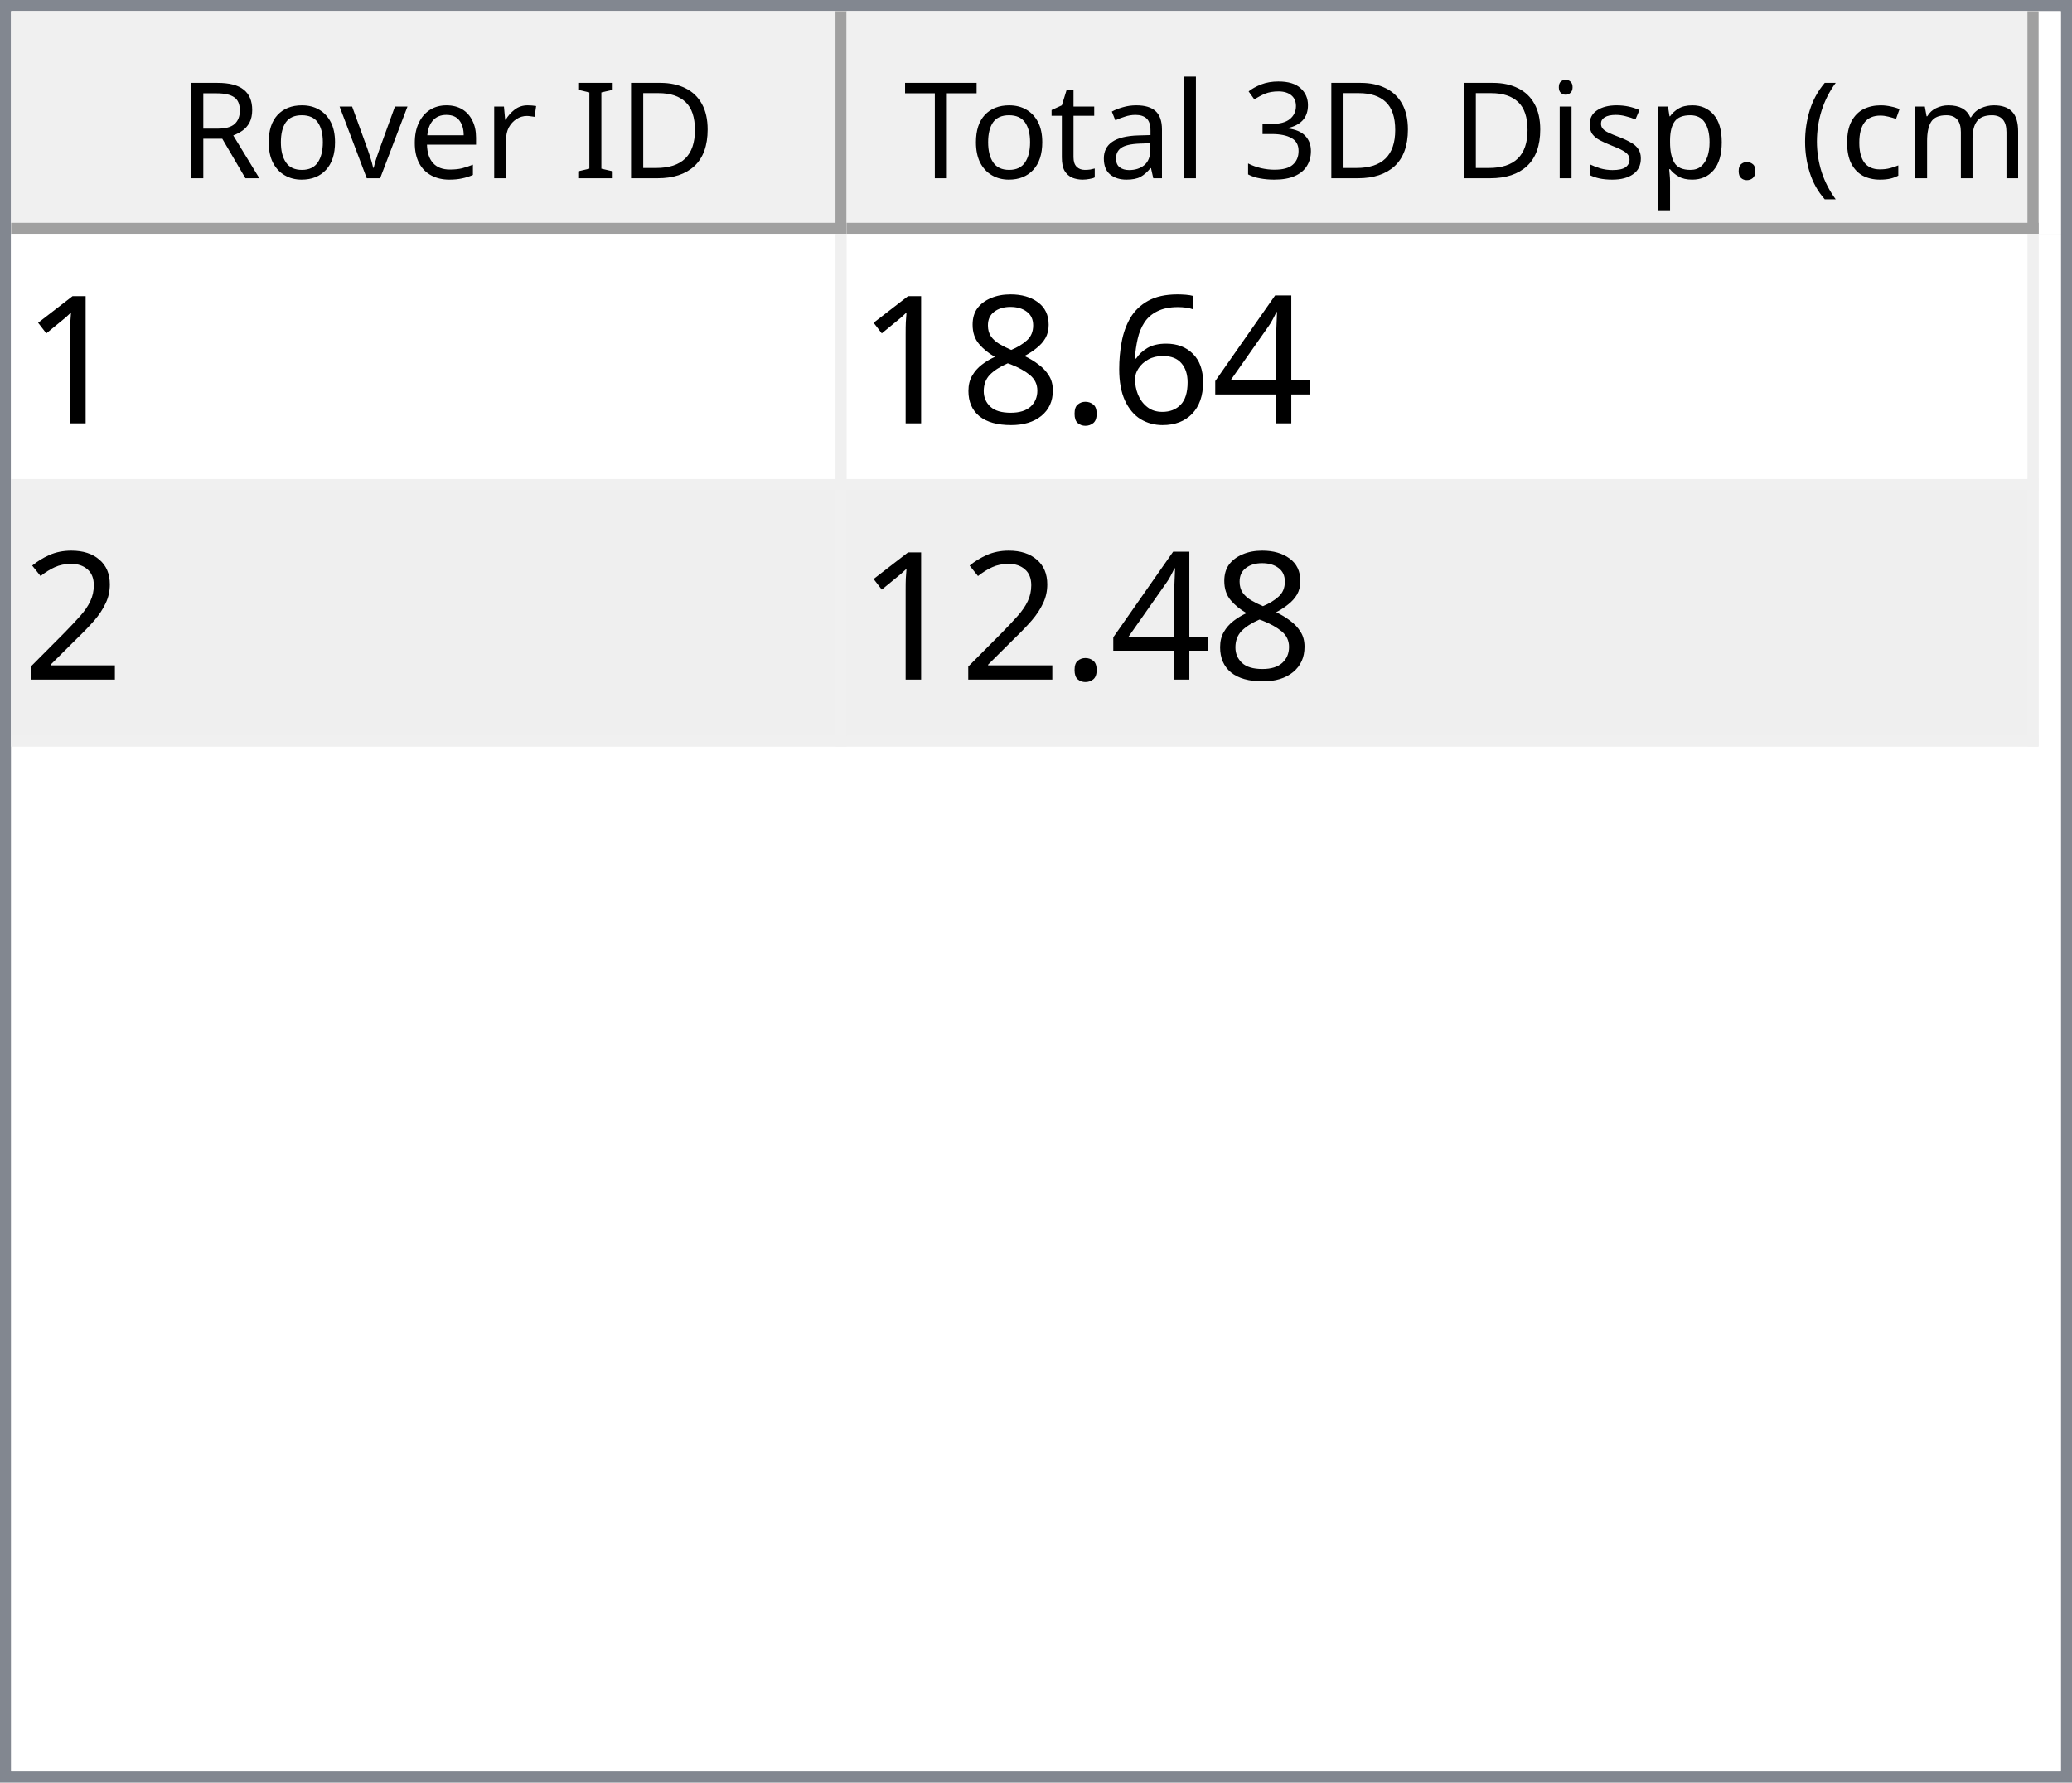
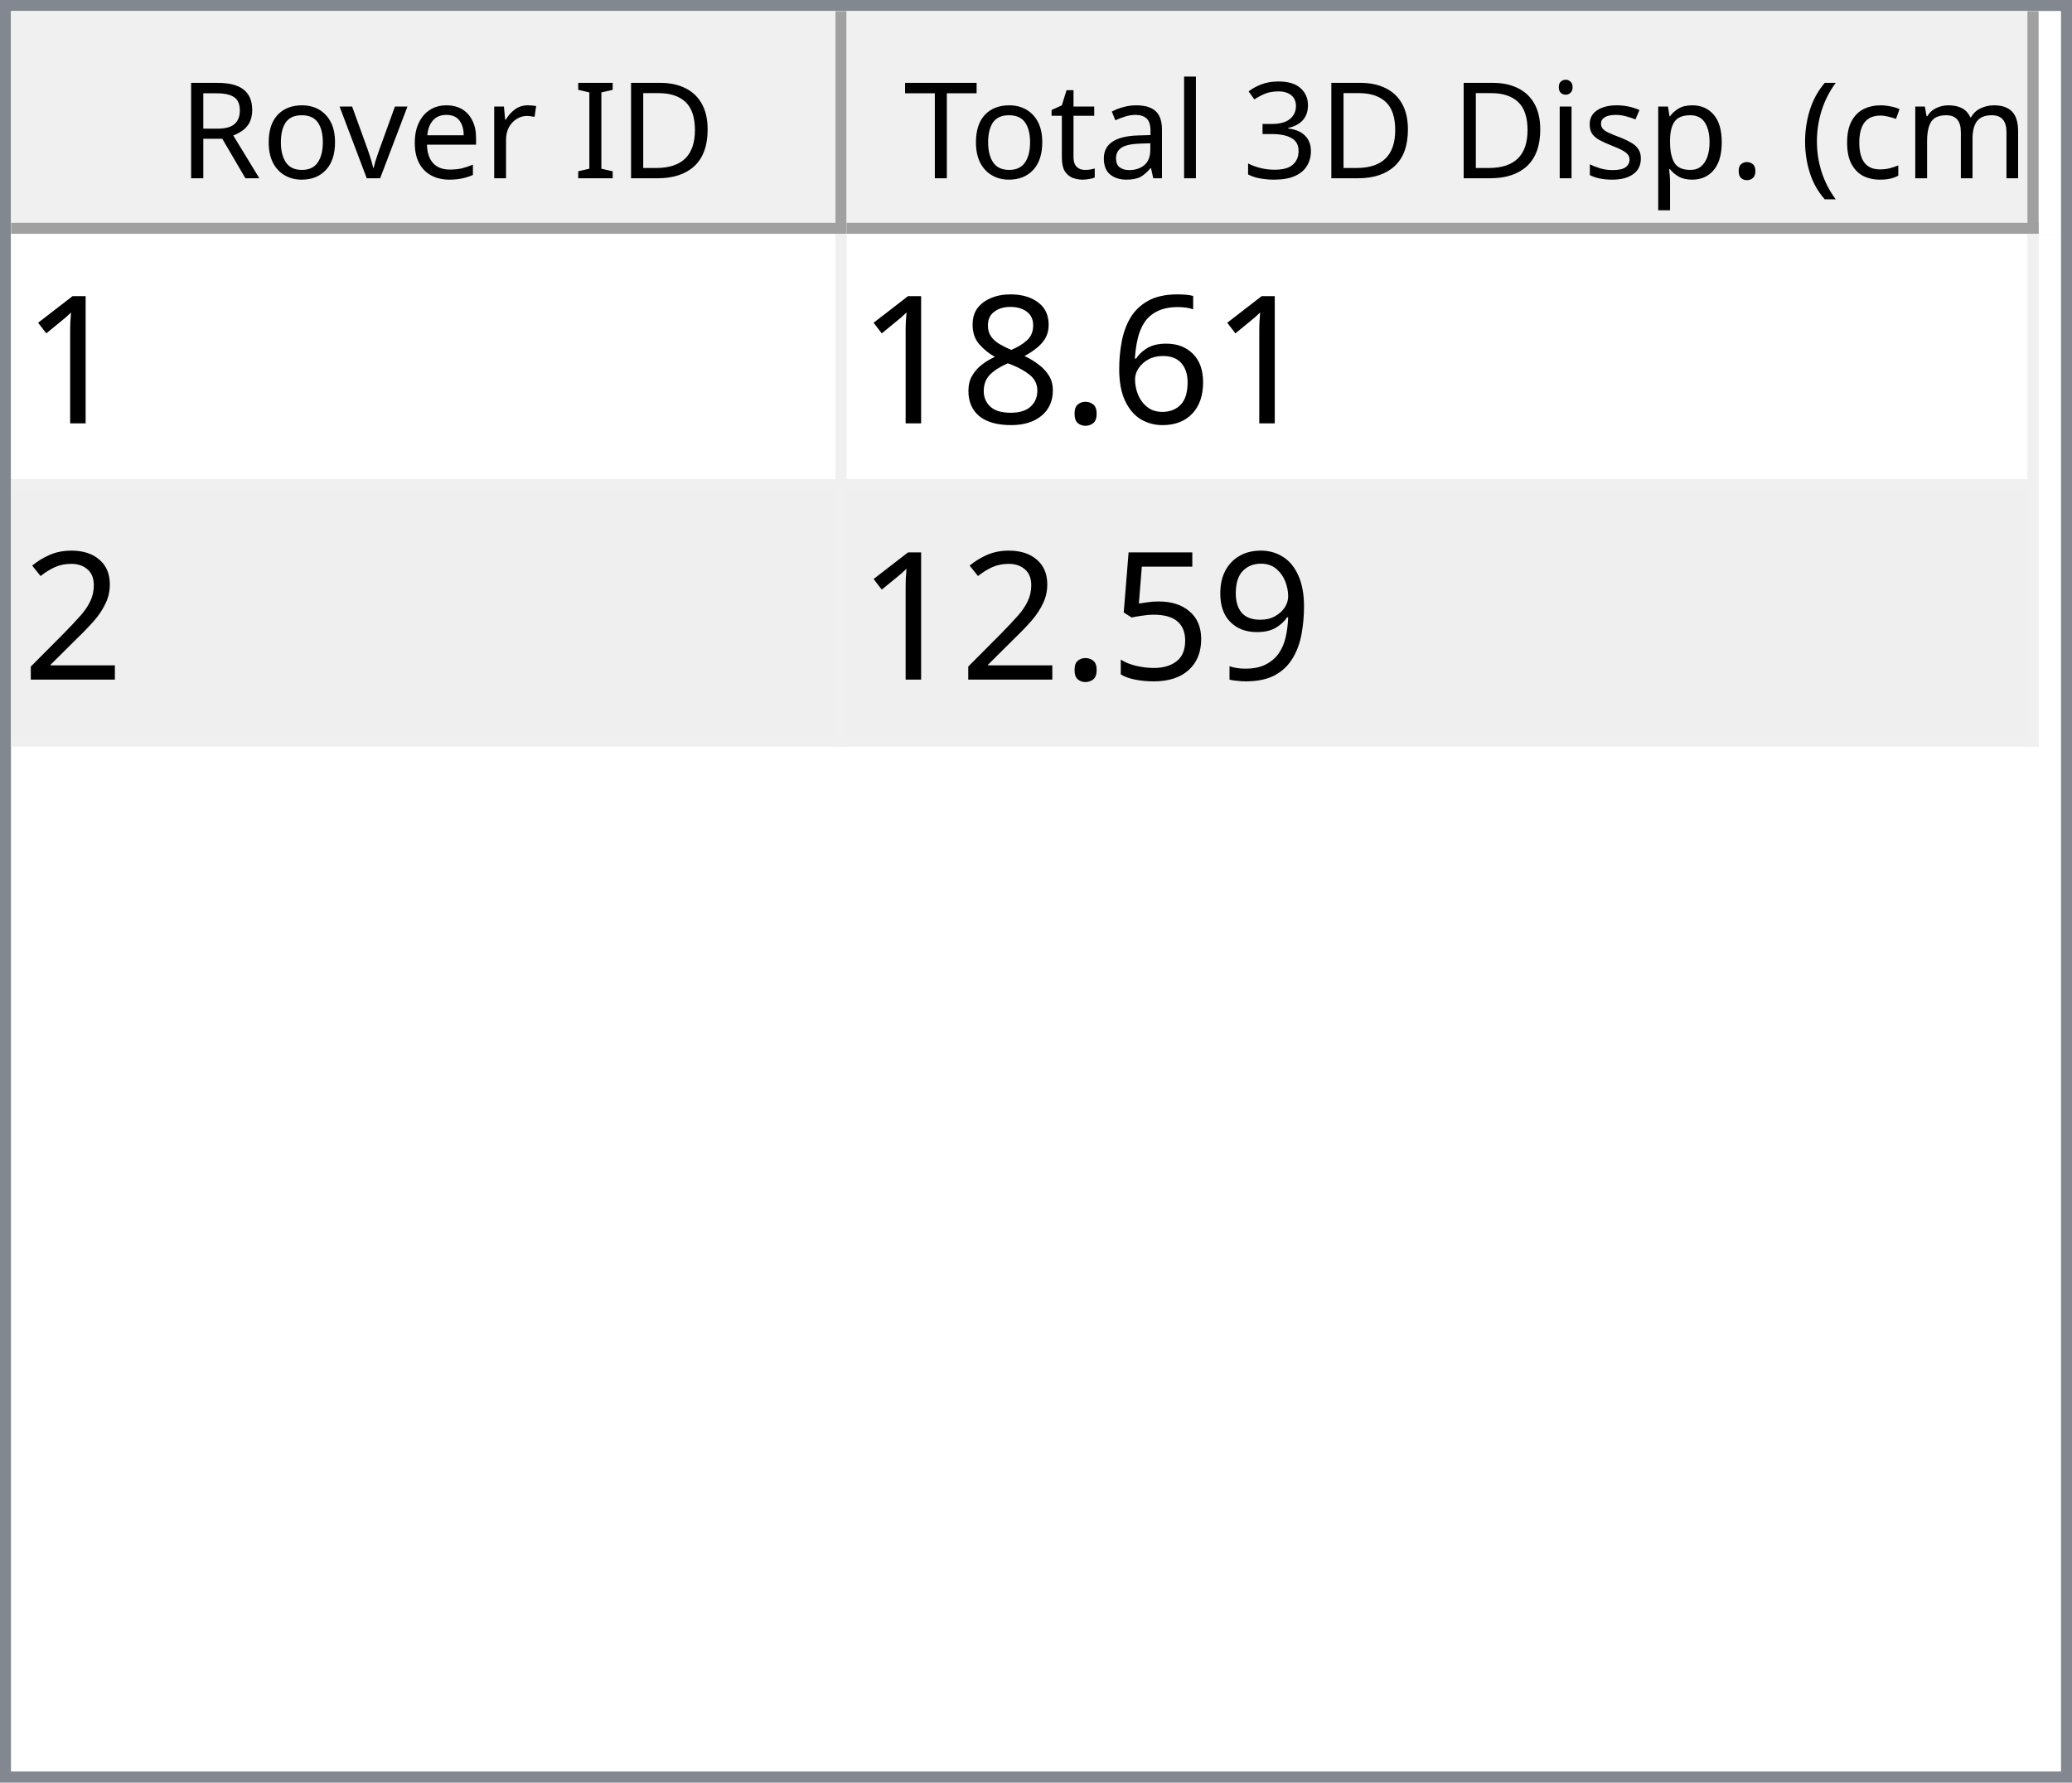
<svg xmlns="http://www.w3.org/2000/svg" style="fill-opacity:1; color-rendering:auto; color-interpolation:auto; text-rendering:auto; stroke:black; stroke-linecap:square; stroke-miterlimit:10; shape-rendering:auto; stroke-opacity:1; fill:black; stroke-dasharray:none; font-weight:normal; stroke-width:1; font-family:'Dialog'; font-style:normal; stroke-linejoin:miter; font-size:12px; stroke-dashoffset:0; image-rendering:auto;" width="186" height="160">
  <defs id="genericDefs" />
  <g>
    <defs id="defs1">
      <clipPath clipPathUnits="userSpaceOnUse" id="clipPath1">
        <path d="M0 0 L186 0 L186 160 L0 160 L0 0 Z" />
      </clipPath>
      <clipPath clipPathUnits="userSpaceOnUse" id="clipPath2">
        <path d="M0 0 L0 160 L186 160 L186 0 Z" />
      </clipPath>
      <clipPath clipPathUnits="userSpaceOnUse" id="clipPath3">
        <path d="M0 0 L0 20 L184 20 L184 0 Z" />
      </clipPath>
      <clipPath clipPathUnits="userSpaceOnUse" id="clipPath4">
        <path d="M0 0 L0 20 L75 20 L75 0 Z" />
      </clipPath>
      <clipPath clipPathUnits="userSpaceOnUse" id="clipPath5">
        <path d="M1 1 L1 19 L74 19 L74 1 Z" />
      </clipPath>
      <clipPath clipPathUnits="userSpaceOnUse" id="clipPath6">
        <path d="M0 0 L0 18 L73 18 L73 0 Z" />
      </clipPath>
      <clipPath clipPathUnits="userSpaceOnUse" id="clipPath7">
        <path d="M-0.5 -0.5 L-0.5 19.5 L74.5 19.5 L74.5 -0.5 Z" />
      </clipPath>
      <clipPath clipPathUnits="userSpaceOnUse" id="clipPath8">
        <path d="M0 0 L0 20 L107 20 L107 0 Z" />
      </clipPath>
      <clipPath clipPathUnits="userSpaceOnUse" id="clipPath9">
        <path d="M1 1 L1 19 L106 19 L106 1 Z" />
      </clipPath>
      <clipPath clipPathUnits="userSpaceOnUse" id="clipPath10">
        <path d="M0 0 L0 18 L105 18 L105 0 Z" />
      </clipPath>
      <clipPath clipPathUnits="userSpaceOnUse" id="clipPath11">
        <path d="M-0.5 -0.5 L-0.5 19.5 L106.5 19.5 L106.5 -0.5 Z" />
      </clipPath>
      <clipPath clipPathUnits="userSpaceOnUse" id="clipPath12">
        <path d="M0 0 L0 138 L184 138 L184 0 Z" />
      </clipPath>
      <clipPath clipPathUnits="userSpaceOnUse" id="clipPath13">
        <path d="M0 0 L0 46 L182 46 L182 0 Z" />
      </clipPath>
      <clipPath clipPathUnits="userSpaceOnUse" id="clipPath14">
        <path d="M-0.5 -0.5 L-0.5 45.5 L181.5 45.5 L181.5 -0.5 Z" />
      </clipPath>
      <clipPath clipPathUnits="userSpaceOnUse" id="clipPath15">
        <path d="M0 0 L0 22 L74 22 L74 0 Z" />
      </clipPath>
      <clipPath clipPathUnits="userSpaceOnUse" id="clipPath16">
        <path d="M0 0 L0 22 L106 22 L106 0 Z" />
      </clipPath>
      <font horiz-adv-x="64.551" id="font1">
        <font-face ascent="107.91" descent="25.098" units-per-em="100" style="font-style:normal; font-family:Segoe UI; font-weight:normal;" />
        <missing-glyph horiz-adv-x="64.551" d="M8.109 0 L8.109 68.266 L56.453 68.266 L56.453 0 L8.109 0 ZM15.328 7.234 L49.219 7.234 L49.219 61.031 L15.328 61.031 L15.328 7.234 Z" />
        <glyph unicode="D" horiz-adv-x="70.117" d="M9.188 0 L9.188 70.016 L28.516 70.016 Q65.531 70.016 65.531 35.891 Q65.531 19.672 55.25 9.836 Q44.969 0 27.734 0 L9.188 0 ZM17.391 62.594 L17.391 7.422 L27.828 7.422 Q41.609 7.422 49.273 14.797 Q56.938 22.172 56.938 35.688 Q56.938 62.594 28.328 62.594 L17.391 62.594 Z" />
        <glyph unicode="I" horiz-adv-x="26.611" d="M17.391 0 L9.188 0 L9.188 70.016 L17.391 70.016 L17.391 0 Z" />
        <glyph unicode=" " horiz-adv-x="27.393" d="" />
        <glyph unicode="r" horiz-adv-x="34.766" d="M34.188 41.891 Q32.078 43.5 28.125 43.5 Q23 43.5 19.555 38.672 Q16.109 33.844 16.109 25.484 L16.109 0 L8.109 0 L8.109 50 L16.109 50 L16.109 39.703 L16.312 39.703 Q18.016 44.969 21.531 47.922 Q25.047 50.875 29.391 50.875 Q32.516 50.875 34.188 50.203 L34.188 41.891 Z" />
        <glyph unicode="e" horiz-adv-x="52.295" d="M48.297 23 L12.984 23 Q13.188 14.656 17.484 10.109 Q21.781 5.562 29.297 5.562 Q37.75 5.562 44.828 11.141 L44.828 3.609 Q38.234 -1.172 27.391 -1.172 Q16.797 -1.172 10.742 5.641 Q4.688 12.453 4.688 24.812 Q4.688 36.469 11.305 43.82 Q17.922 51.172 27.734 51.172 Q37.547 51.172 42.922 44.828 Q48.297 38.484 48.297 27.203 L48.297 23 ZM40.094 29.781 Q40.047 36.719 36.75 40.578 Q33.453 44.438 27.594 44.438 Q21.922 44.438 17.969 40.383 Q14.016 36.328 13.094 29.781 L40.094 29.781 Z" />
        <glyph unicode="v" horiz-adv-x="47.9" d="M47.406 50 L27.484 0 L19.625 0 L0.688 50 L9.469 50 L22.172 13.672 Q23.578 9.672 23.922 6.688 L24.125 6.688 Q24.609 10.453 25.688 13.484 L38.969 50 L47.406 50 Z" />
        <glyph unicode="o" horiz-adv-x="58.594" d="M29 -1.172 Q17.922 -1.172 11.305 5.836 Q4.688 12.844 4.688 24.422 Q4.688 37.016 11.57 44.094 Q18.453 51.172 30.172 51.172 Q41.359 51.172 47.633 44.289 Q53.906 37.406 53.906 25.203 Q53.906 13.234 47.141 6.031 Q40.375 -1.172 29 -1.172 ZM29.594 44.438 Q21.875 44.438 17.383 39.188 Q12.891 33.938 12.891 24.703 Q12.891 15.828 17.43 10.695 Q21.969 5.562 29.594 5.562 Q37.359 5.562 41.531 10.594 Q45.703 15.625 45.703 24.906 Q45.703 34.281 41.531 39.359 Q37.359 44.438 29.594 44.438 Z" />
        <glyph unicode="R" horiz-adv-x="59.814" d="M59.375 0 L49.609 0 L37.891 19.625 Q36.281 22.359 34.766 24.289 Q33.25 26.219 31.664 27.438 Q30.078 28.656 28.25 29.219 Q26.422 29.781 24.125 29.781 L17.391 29.781 L17.391 0 L9.188 0 L9.188 70.016 L30.078 70.016 Q34.672 70.016 38.555 68.867 Q42.438 67.719 45.289 65.375 Q48.141 63.031 49.758 59.547 Q51.375 56.062 51.375 51.375 Q51.375 47.703 50.273 44.656 Q49.172 41.609 47.148 39.211 Q45.125 36.812 42.266 35.133 Q39.406 33.453 35.844 32.516 L35.844 32.328 Q37.594 31.547 38.891 30.547 Q40.188 29.547 41.359 28.18 Q42.531 26.812 43.68 25.078 Q44.828 23.344 46.234 21.047 L59.375 0 ZM17.391 62.594 L17.391 37.203 L28.516 37.203 Q31.594 37.203 34.203 38.133 Q36.812 39.062 38.719 40.797 Q40.625 42.531 41.703 45.047 Q42.781 47.562 42.781 50.688 Q42.781 56.297 39.141 59.445 Q35.5 62.594 28.609 62.594 L17.391 62.594 Z" />
        <glyph unicode=")" horiz-adv-x="30.176" d="M8.297 -15.922 L1.172 -15.922 Q16.406 2.344 16.406 26.812 Q16.406 51.469 1.078 70.016 L8.297 70.016 Q23.531 52.156 23.531 26.703 Q23.531 1.375 8.297 -15.922 Z" />
        <glyph unicode="m" horiz-adv-x="86.133" d="M79.109 0 L71.094 0 L71.094 28.719 Q71.094 37.016 68.531 40.727 Q65.969 44.438 59.906 44.438 Q54.781 44.438 51.195 39.75 Q47.609 35.062 47.609 28.516 L47.609 0 L39.594 0 L39.594 29.688 Q39.594 44.438 28.219 44.438 Q22.953 44.438 19.531 40.016 Q16.109 35.594 16.109 28.516 L16.109 0 L8.109 0 L8.109 50 L16.109 50 L16.109 42.094 L16.312 42.094 Q21.625 51.172 31.844 51.172 Q36.969 51.172 40.773 48.312 Q44.578 45.453 46 40.828 Q51.562 51.172 62.594 51.172 Q79.109 51.172 79.109 30.812 L79.109 0 Z" />
        <glyph unicode="c" horiz-adv-x="46.191" d="M42.188 2.297 Q36.422 -1.172 28.516 -1.172 Q17.828 -1.172 11.258 5.789 Q4.688 12.75 4.688 23.828 Q4.688 36.188 11.766 43.68 Q18.844 51.172 30.672 51.172 Q37.25 51.172 42.281 48.734 L42.281 40.531 Q36.719 44.438 30.375 44.438 Q22.703 44.438 17.797 38.945 Q12.891 33.453 12.891 24.516 Q12.891 15.719 17.508 10.641 Q22.125 5.562 29.891 5.562 Q36.422 5.562 42.188 9.906 L42.188 2.297 Z" />
        <glyph unicode="(" horiz-adv-x="30.176" d="M29.109 -15.922 L21.969 -15.922 Q6.844 1.375 6.844 26.703 Q6.844 52.156 21.969 70.016 L29.203 70.016 Q13.875 51.469 13.875 26.812 Q13.875 2.344 29.109 -15.922 Z" />
        <glyph unicode="." horiz-adv-x="21.68" d="M10.891 -1.078 Q8.641 -1.078 7.055 0.539 Q5.469 2.156 5.469 4.391 Q5.469 6.641 7.055 8.273 Q8.641 9.906 10.891 9.906 Q13.188 9.906 14.797 8.273 Q16.406 6.641 16.406 4.391 Q16.406 2.156 14.797 0.539 Q13.188 -1.078 10.891 -1.078 Z" />
        <glyph unicode="p" horiz-adv-x="58.789" d="M16.312 7.234 L16.109 7.234 L16.109 -23 L8.109 -23 L8.109 50 L16.109 50 L16.109 41.219 L16.312 41.219 Q22.219 51.172 33.594 51.172 Q43.266 51.172 48.688 44.461 Q54.109 37.75 54.109 26.469 Q54.109 13.922 48 6.375 Q41.891 -1.172 31.297 -1.172 Q21.578 -1.172 16.312 7.234 ZM16.109 27.391 L16.109 20.406 Q16.109 14.203 20.141 9.883 Q24.172 5.562 30.375 5.562 Q37.641 5.562 41.773 11.133 Q45.906 16.703 45.906 26.609 Q45.906 34.969 42.047 39.703 Q38.188 44.438 31.594 44.438 Q24.609 44.438 20.359 39.578 Q16.109 34.719 16.109 27.391 Z" />
        <glyph unicode="s" horiz-adv-x="42.432" d="M5.078 1.812 L5.078 10.406 Q11.625 5.562 19.484 5.562 Q30.031 5.562 30.031 12.594 Q30.031 14.594 29.125 15.992 Q28.219 17.391 26.68 18.461 Q25.141 19.531 23.07 20.383 Q21 21.234 18.609 22.172 Q15.281 23.484 12.766 24.828 Q10.25 26.172 8.57 27.859 Q6.891 29.547 6.031 31.695 Q5.172 33.844 5.172 36.719 Q5.172 40.234 6.789 42.945 Q8.406 45.656 11.086 47.484 Q13.766 49.312 17.211 50.242 Q20.656 51.172 24.312 51.172 Q30.812 51.172 35.938 48.922 L35.938 40.828 Q30.422 44.438 23.25 44.438 Q21 44.438 19.195 43.922 Q17.391 43.406 16.094 42.477 Q14.797 41.547 14.086 40.258 Q13.375 38.969 13.375 37.406 Q13.375 35.453 14.086 34.133 Q14.797 32.812 16.164 31.789 Q17.531 30.766 19.484 29.938 Q21.438 29.109 23.922 28.125 Q27.25 26.859 29.883 25.516 Q32.516 24.172 34.375 22.484 Q36.234 20.797 37.234 18.602 Q38.234 16.406 38.234 13.375 Q38.234 9.672 36.602 6.938 Q34.969 4.203 32.234 2.398 Q29.5 0.594 25.93 -0.289 Q22.359 -1.172 18.453 -1.172 Q10.75 -1.172 5.078 1.812 Z" />
        <glyph unicode="i" horiz-adv-x="24.219" d="M12.203 62.703 Q10.062 62.703 8.547 64.164 Q7.031 65.625 7.031 67.875 Q7.031 70.125 8.547 71.609 Q10.062 73.094 12.203 73.094 Q14.406 73.094 15.945 71.609 Q17.484 70.125 17.484 67.875 Q17.484 65.719 15.945 64.211 Q14.406 62.703 12.203 62.703 ZM16.109 0 L8.109 0 L8.109 50 L16.109 50 L16.109 0 Z" />
        <glyph unicode="3" horiz-adv-x="53.906" d="M46.531 19.828 Q46.531 15.094 44.75 11.211 Q42.969 7.328 39.719 4.57 Q36.469 1.812 31.93 0.297 Q27.391 -1.219 21.922 -1.219 Q11.922 -1.219 6 2.594 L6 11.188 Q13.094 5.609 22.219 5.609 Q25.875 5.609 28.828 6.539 Q31.781 7.469 33.906 9.227 Q36.031 10.984 37.18 13.477 Q38.328 15.969 38.328 19.094 Q38.328 32.812 18.797 32.812 L12.984 32.812 L12.984 39.594 L18.5 39.594 Q35.797 39.594 35.797 52.484 Q35.797 64.406 22.609 64.406 Q15.188 64.406 8.688 59.422 L8.688 67.188 Q15.375 71.188 24.609 71.188 Q29 71.188 32.57 69.969 Q36.141 68.75 38.68 66.555 Q41.219 64.359 42.609 61.281 Q44 58.203 44 54.5 Q44 40.672 30.031 36.719 L30.031 36.531 Q33.594 36.141 36.625 34.797 Q39.656 33.453 41.852 31.305 Q44.047 29.156 45.289 26.25 Q46.531 23.344 46.531 19.828 Z" />
        <glyph unicode="l" horiz-adv-x="24.219" d="M16.109 0 L8.109 0 L8.109 74.031 L16.109 74.031 L16.109 0 Z" />
        <glyph unicode="a" horiz-adv-x="50.879" d="M43.891 0 L35.891 0 L35.891 7.812 L35.688 7.812 Q30.469 -1.172 20.312 -1.172 Q12.844 -1.172 8.617 2.781 Q4.391 6.734 4.391 13.281 Q4.391 27.297 20.906 29.594 L35.891 31.688 Q35.891 44.438 25.594 44.438 Q16.547 44.438 9.281 38.281 L9.281 46.484 Q16.656 51.172 26.266 51.172 Q43.891 51.172 43.891 32.516 L43.891 0 ZM35.891 25.297 L23.828 23.641 Q18.266 22.859 15.43 20.875 Q12.594 18.891 12.594 13.875 Q12.594 10.203 15.211 7.883 Q17.828 5.562 22.172 5.562 Q28.125 5.562 32.008 9.742 Q35.891 13.922 35.891 20.312 L35.891 25.297 Z" />
        <glyph unicode="t" horiz-adv-x="33.887" d="M31.297 0.484 Q28.469 -1.078 23.828 -1.078 Q10.688 -1.078 10.688 13.578 L10.688 43.172 L2.094 43.172 L2.094 50 L10.688 50 L10.688 62.203 L18.703 64.797 L18.703 50 L31.297 50 L31.297 43.172 L18.703 43.172 L18.703 14.984 Q18.703 9.969 20.414 7.82 Q22.125 5.672 26.078 5.672 Q29.109 5.672 31.297 7.328 L31.297 0.484 Z" />
        <glyph unicode="T" horiz-adv-x="52.393" d="M50.594 62.594 L30.375 62.594 L30.375 0 L22.172 0 L22.172 62.594 L2 62.594 L2 70.016 L50.594 70.016 L50.594 62.594 Z" />
      </font>
      <font horiz-adv-x="75.0" id="font2">
        <font-face ascent="100.537" descent="21.973" units-per-em="100" style="font-style:normal; font-family:sans-serif; font-weight:normal;" />
        <missing-glyph horiz-adv-x="75.0" d="M12.5 0 L12.5 62.5 L62.5 62.5 L62.5 0 L12.5 0 ZM14.062 1.562 L60.938 1.562 L60.938 60.938 L14.062 60.938 L14.062 1.562 Z" />
        <glyph unicode="1" horiz-adv-x="55.615" d="M37.25 0 L28.469 0 L28.469 56 Q25.297 52.984 20.141 49.953 Q14.984 46.922 10.891 45.406 L10.891 53.906 Q18.266 57.375 23.781 62.305 Q29.297 67.234 31.594 71.875 L37.25 71.875 L37.25 0 Z" />
-         <glyph unicode="4" horiz-adv-x="55.615" d="M32.328 0 L32.328 17.141 L1.266 17.141 L1.266 25.203 L33.938 71.578 L41.109 71.578 L41.109 25.203 L50.781 25.203 L50.781 17.141 L41.109 17.141 L41.109 0 L32.328 0 ZM32.328 25.203 L32.328 57.469 L9.906 25.203 L32.328 25.203 Z" />
        <glyph unicode="6" horiz-adv-x="55.615" d="M49.75 54.047 L41.016 53.375 Q39.844 58.547 37.703 60.891 Q34.125 64.656 28.906 64.656 Q24.703 64.656 21.531 62.312 Q17.391 59.281 14.992 53.469 Q12.594 47.656 12.5 36.922 Q15.672 41.75 20.266 44.094 Q24.859 46.438 29.891 46.438 Q38.672 46.438 44.852 39.969 Q51.031 33.5 51.031 23.25 Q51.031 16.5 48.125 10.719 Q45.219 4.938 40.141 1.859 Q35.062 -1.219 28.609 -1.219 Q17.625 -1.219 10.695 6.859 Q3.766 14.938 3.766 33.5 Q3.766 54.25 11.422 63.672 Q18.109 71.875 29.438 71.875 Q37.891 71.875 43.289 67.141 Q48.688 62.406 49.75 54.047 ZM13.875 23.188 Q13.875 18.656 15.797 14.508 Q17.719 10.359 21.188 8.18 Q24.656 6 28.469 6 Q34.031 6 38.039 10.492 Q42.047 14.984 42.047 22.703 Q42.047 30.125 38.086 34.398 Q34.125 38.672 28.125 38.672 Q22.172 38.672 18.023 34.398 Q13.875 30.125 13.875 23.188 Z" />
        <glyph unicode="." horiz-adv-x="27.783" d="M9.078 0 L9.078 10.016 L19.094 10.016 L19.094 0 L9.078 0 Z" />
        <glyph unicode="8" horiz-adv-x="55.615" d="M17.672 38.812 Q12.203 40.828 9.57 44.539 Q6.938 48.25 6.938 53.422 Q6.938 61.234 12.555 66.555 Q18.172 71.875 27.484 71.875 Q36.859 71.875 42.578 66.43 Q48.297 60.984 48.297 53.172 Q48.297 48.188 45.68 44.508 Q43.062 40.828 37.75 38.812 Q44.344 36.672 47.781 31.883 Q51.219 27.094 51.219 20.453 Q51.219 11.281 44.727 5.031 Q38.234 -1.219 27.641 -1.219 Q17.047 -1.219 10.547 5.055 Q4.047 11.328 4.047 20.703 Q4.047 27.688 7.594 32.398 Q11.141 37.109 17.672 38.812 ZM15.922 53.719 Q15.922 48.641 19.195 45.414 Q22.469 42.188 27.688 42.188 Q32.766 42.188 36.016 45.383 Q39.266 48.578 39.266 53.219 Q39.266 58.062 35.914 61.359 Q32.562 64.656 27.594 64.656 Q22.562 64.656 19.242 61.43 Q15.922 58.203 15.922 53.719 ZM13.094 20.656 Q13.094 16.891 14.875 13.375 Q16.656 9.859 20.172 7.93 Q23.688 6 27.734 6 Q34.031 6 38.133 10.055 Q42.234 14.109 42.234 20.359 Q42.234 26.703 38.016 30.859 Q33.797 35.016 27.438 35.016 Q21.234 35.016 17.164 30.914 Q13.094 26.812 13.094 20.656 Z" />
        <glyph unicode="2" horiz-adv-x="55.615" d="M50.344 8.453 L50.344 0 L3.031 0 Q2.938 3.172 4.047 6.109 Q5.859 10.938 9.836 15.625 Q13.812 20.312 21.344 26.469 Q33.016 36.031 37.117 41.625 Q41.219 47.219 41.219 52.203 Q41.219 57.422 37.477 61.008 Q33.734 64.594 27.734 64.594 Q21.391 64.594 17.578 60.789 Q13.766 56.984 13.719 50.25 L4.688 51.172 Q5.609 61.281 11.664 66.578 Q17.719 71.875 27.938 71.875 Q38.234 71.875 44.242 66.164 Q50.25 60.453 50.25 52 Q50.25 47.703 48.492 43.555 Q46.734 39.406 42.656 34.812 Q38.578 30.219 29.109 22.219 Q21.188 15.578 18.945 13.211 Q16.703 10.844 15.234 8.453 L50.344 8.453 Z" />
+         <glyph unicode="9" horiz-adv-x="55.615" d="M5.469 16.547 L13.922 17.328 Q14.984 11.375 18.016 8.688 Q21.047 6 25.781 6 Q29.828 6 32.883 7.859 Q35.938 9.719 37.891 12.82 Q39.844 15.922 41.164 21.195 Q42.484 26.469 42.484 31.938 Q42.484 32.516 42.438 33.688 Q39.797 29.5 35.234 26.883 Q30.672 24.266 25.344 24.266 Q16.453 24.266 10.305 30.711 Q4.156 37.156 4.156 47.703 Q4.156 58.594 10.578 65.234 Q17 71.875 26.656 71.875 Q33.641 71.875 39.43 68.117 Q45.219 64.359 48.219 57.398 Q51.219 50.438 51.219 37.25 Q51.219 23.531 48.242 15.406 Q45.266 7.281 39.383 3.031 Q33.5 -1.219 25.594 -1.219 Q17.188 -1.219 11.867 3.445 Q6.547 8.109 5.469 16.547 ZM41.453 48.141 Q41.453 55.719 37.43 60.156 Q33.406 64.594 27.734 64.594 Q21.875 64.594 17.531 59.812 Q13.188 55.031 13.188 47.406 Q13.188 40.578 17.312 36.305 Q21.438 32.031 27.484 32.031 Q33.594 32.031 37.523 36.305 Q41.453 40.578 41.453 48.141 Z" />
+         <glyph unicode="5" horiz-adv-x="55.615" d="M4.156 18.75 L13.375 19.531 Q14.406 12.797 18.141 9.398 Q21.875 6 27.156 6 Q33.5 6 37.891 10.789 Q42.281 15.578 42.281 23.484 Q42.281 31 38.062 35.352 Q33.844 39.703 27 39.703 Q22.75 39.703 19.336 37.773 Q15.922 35.844 13.969 32.766 L5.719 33.844 L12.641 70.609 L48.25 70.609 L48.25 62.203 L19.672 62.203 L15.828 42.969 Q22.266 47.469 29.344 47.469 Q38.719 47.469 45.164 40.969 Q51.609 34.469 51.609 24.266 Q51.609 14.547 45.953 7.469 Q39.062 -1.219 27.156 -1.219 Q17.391 -1.219 11.211 4.25 Q5.031 9.719 4.156 18.75 Z" />
      </font>
    </defs>
    <g style="fill:white; stroke:white;">
      <rect x="0" y="0" width="186" style="clip-path:url(#clipPath1); stroke:none;" height="160" />
    </g>
    <g style="fill:white; text-rendering:optimizeSpeed; color-rendering:optimizeSpeed; image-rendering:optimizeSpeed; shape-rendering:crispEdges; stroke:white; color-interpolation:sRGB;">
      <rect x="0" width="186" height="160" y="0" style="stroke:none;" />
      <path style="stroke:none;" d="M0 160 L186 160 L186 0 L0 0 Z" />
    </g>
    <g style="fill:rgb(240,240,240); font-family:'Segoe UI'; stroke:rgb(240,240,240);">
      <rect x="0" y="0" width="186" style="clip-path:url(#clipPath2); stroke:none;" height="160" />
    </g>
    <g style="fill:rgb(130,135,144); font-family:'Segoe UI'; stroke:rgb(130,135,144);">
      <path d="M0 0 L186 0 L186 160 L0 160 L0 0 ZM1 1 L185 1 L185 159 L1 159 L1 1 Z" style="fill-rule:evenodd; clip-path:url(#clipPath2); stroke:none;" />
    </g>
    <g style="fill:white; font-family:'Segoe UI'; stroke:white;" transform="translate(1,1)">
      <rect x="0" y="0" width="184" style="clip-path:url(#clipPath3); stroke:none;" height="20" />
    </g>
    <g style="fill:rgb(240,240,240); font-family:'Segoe UI'; stroke:rgb(240,240,240);" transform="translate(1,1)">
      <rect x="0" y="0" width="75" style="clip-path:url(#clipPath4); stroke:none;" height="20" />
    </g>
    <g style="font-family:'Segoe UI';" transform="translate(2,2)">
      <text x="14" xml:space="preserve" y="14" style="clip-path:url(#clipPath6); stroke:none;">Rover ID</text>
    </g>
    <g style="fill:rgb(160,160,160); font-family:'Segoe UI'; stroke:rgb(160,160,160); stroke-linejoin:bevel;" transform="translate(1.5,1.5)">
      <line x1="74" x2="74" y1="0" style="fill:none; clip-path:url(#clipPath7);" y2="19" />
    </g>
    <g style="fill:rgb(160,160,160); font-family:'Segoe UI'; stroke:rgb(160,160,160); stroke-linejoin:bevel;" transform="matrix(1,0,0,1,1,1) translate(0.5,0.5)">
      <line x1="0" x2="74" y1="19" style="fill:none; clip-path:url(#clipPath7);" y2="19" />
    </g>
    <g style="fill:rgb(240,240,240); font-family:'Segoe UI'; stroke:rgb(240,240,240);" transform="translate(76,1)">
      <rect x="0" y="0" width="107" style="clip-path:url(#clipPath8); stroke:none;" height="20" />
    </g>
    <g style="font-family:'Segoe UI';" transform="translate(77,2)">
      <text x="1" xml:space="preserve" y="14" style="clip-path:url(#clipPath10); stroke:none;"> Total 3D Disp. (cm)</text>
    </g>
    <g style="fill:rgb(160,160,160); font-family:'Segoe UI'; stroke:rgb(160,160,160); stroke-linejoin:bevel;" transform="translate(76.5,1.5)">
      <line x1="106" x2="106" y1="0" style="fill:none; clip-path:url(#clipPath11);" y2="19" />
    </g>
    <g style="fill:rgb(160,160,160); font-family:'Segoe UI'; stroke:rgb(160,160,160); stroke-linejoin:bevel;" transform="matrix(1,0,0,1,76,1) translate(0.5,0.5)">
      <line x1="0" x2="106" y1="19" style="fill:none; clip-path:url(#clipPath11);" y2="19" />
    </g>
    <g style="fill:white; font-family:'Segoe UI'; stroke:white;" transform="translate(1,21)">
      <rect x="0" y="0" width="184" style="clip-path:url(#clipPath12); stroke:none;" height="138" />
    </g>
    <g style="fill:rgb(240,240,240); font-size:16px; font-family:sans-serif; stroke:rgb(240,240,240);" transform="translate(1,21)">
      <rect x="0" y="0" width="182" style="clip-path:url(#clipPath13); stroke:none;" height="46" />
      <line transform="translate(0.5,0.5)" x1="0" x2="181" y1="22" style="clip-path:url(#clipPath14); fill:none; stroke-linejoin:bevel;" y2="22" />
    </g>
    <g transform="matrix(1,0,0,1,1,21) translate(0.5,0.5)" style="fill:rgb(240,240,240); font-size:16px; font-family:sans-serif; stroke:rgb(240,240,240); stroke-linejoin:bevel;">
      <line x1="0" x2="181" y1="45" style="fill:none; clip-path:url(#clipPath14);" y2="45" />
    </g>
    <g transform="matrix(1,0,0,1,1,21) translate(0.5,0.5)" style="fill:rgb(240,240,240); font-size:16px; font-family:sans-serif; stroke:rgb(240,240,240); stroke-linejoin:bevel;">
      <line x1="74" x2="74" y1="0" style="fill:none; clip-path:url(#clipPath14);" y2="45" />
    </g>
    <g transform="matrix(1,0,0,1,1,21) translate(0.5,0.5)" style="fill:rgb(240,240,240); font-size:16px; font-family:sans-serif; stroke:rgb(240,240,240); stroke-linejoin:bevel;">
      <line x1="181" x2="181" y1="0" style="fill:none; clip-path:url(#clipPath14);" y2="45" />
    </g>
    <g style="fill:white; font-size:16px; font-family:sans-serif; stroke:white;" transform="matrix(1,0,0,1,1,21)">
      <rect x="0" y="0" width="74" style="clip-path:url(#clipPath15); stroke:none;" height="22" />
      <text x="1" y="17" style="fill:black; clip-path:url(#clipPath15); stroke:none;" xml:space="preserve">1</text>
    </g>
    <g style="fill:white; font-size:16px; font-family:sans-serif; stroke:white;" transform="matrix(1,0,0,1,1,21) translate(75,0)">
      <rect x="0" y="0" width="106" style="clip-path:url(#clipPath16); stroke:none;" height="22" />
-       <text x="1" y="17" style="fill:black; clip-path:url(#clipPath16); stroke:none;" xml:space="preserve">18.64</text>
+       <text x="1" y="17" style="fill:black; clip-path:url(#clipPath16); stroke:none;" xml:space="preserve">18.61</text>
    </g>
    <g style="fill:rgb(239,239,239); font-size:16px; font-family:sans-serif; stroke:rgb(239,239,239);" transform="matrix(1,0,0,1,1,21) translate(0,23)">
      <rect x="0" y="0" width="74" style="clip-path:url(#clipPath15); stroke:none;" height="22" />
      <text x="1" y="17" style="fill:black; clip-path:url(#clipPath15); stroke:none;" xml:space="preserve">2</text>
    </g>
    <g style="fill:rgb(239,239,239); font-size:16px; font-family:sans-serif; stroke:rgb(239,239,239);" transform="matrix(1,0,0,1,1,21) translate(75,23)">
      <rect x="0" y="0" width="106" style="clip-path:url(#clipPath16); stroke:none;" height="22" />
-       <text x="1" y="17" style="fill:black; clip-path:url(#clipPath16); stroke:none;" xml:space="preserve">12.48</text>
+       <text x="1" y="17" style="fill:black; clip-path:url(#clipPath16); stroke:none;" xml:space="preserve">12.59</text>
    </g>
  </g>
</svg>
